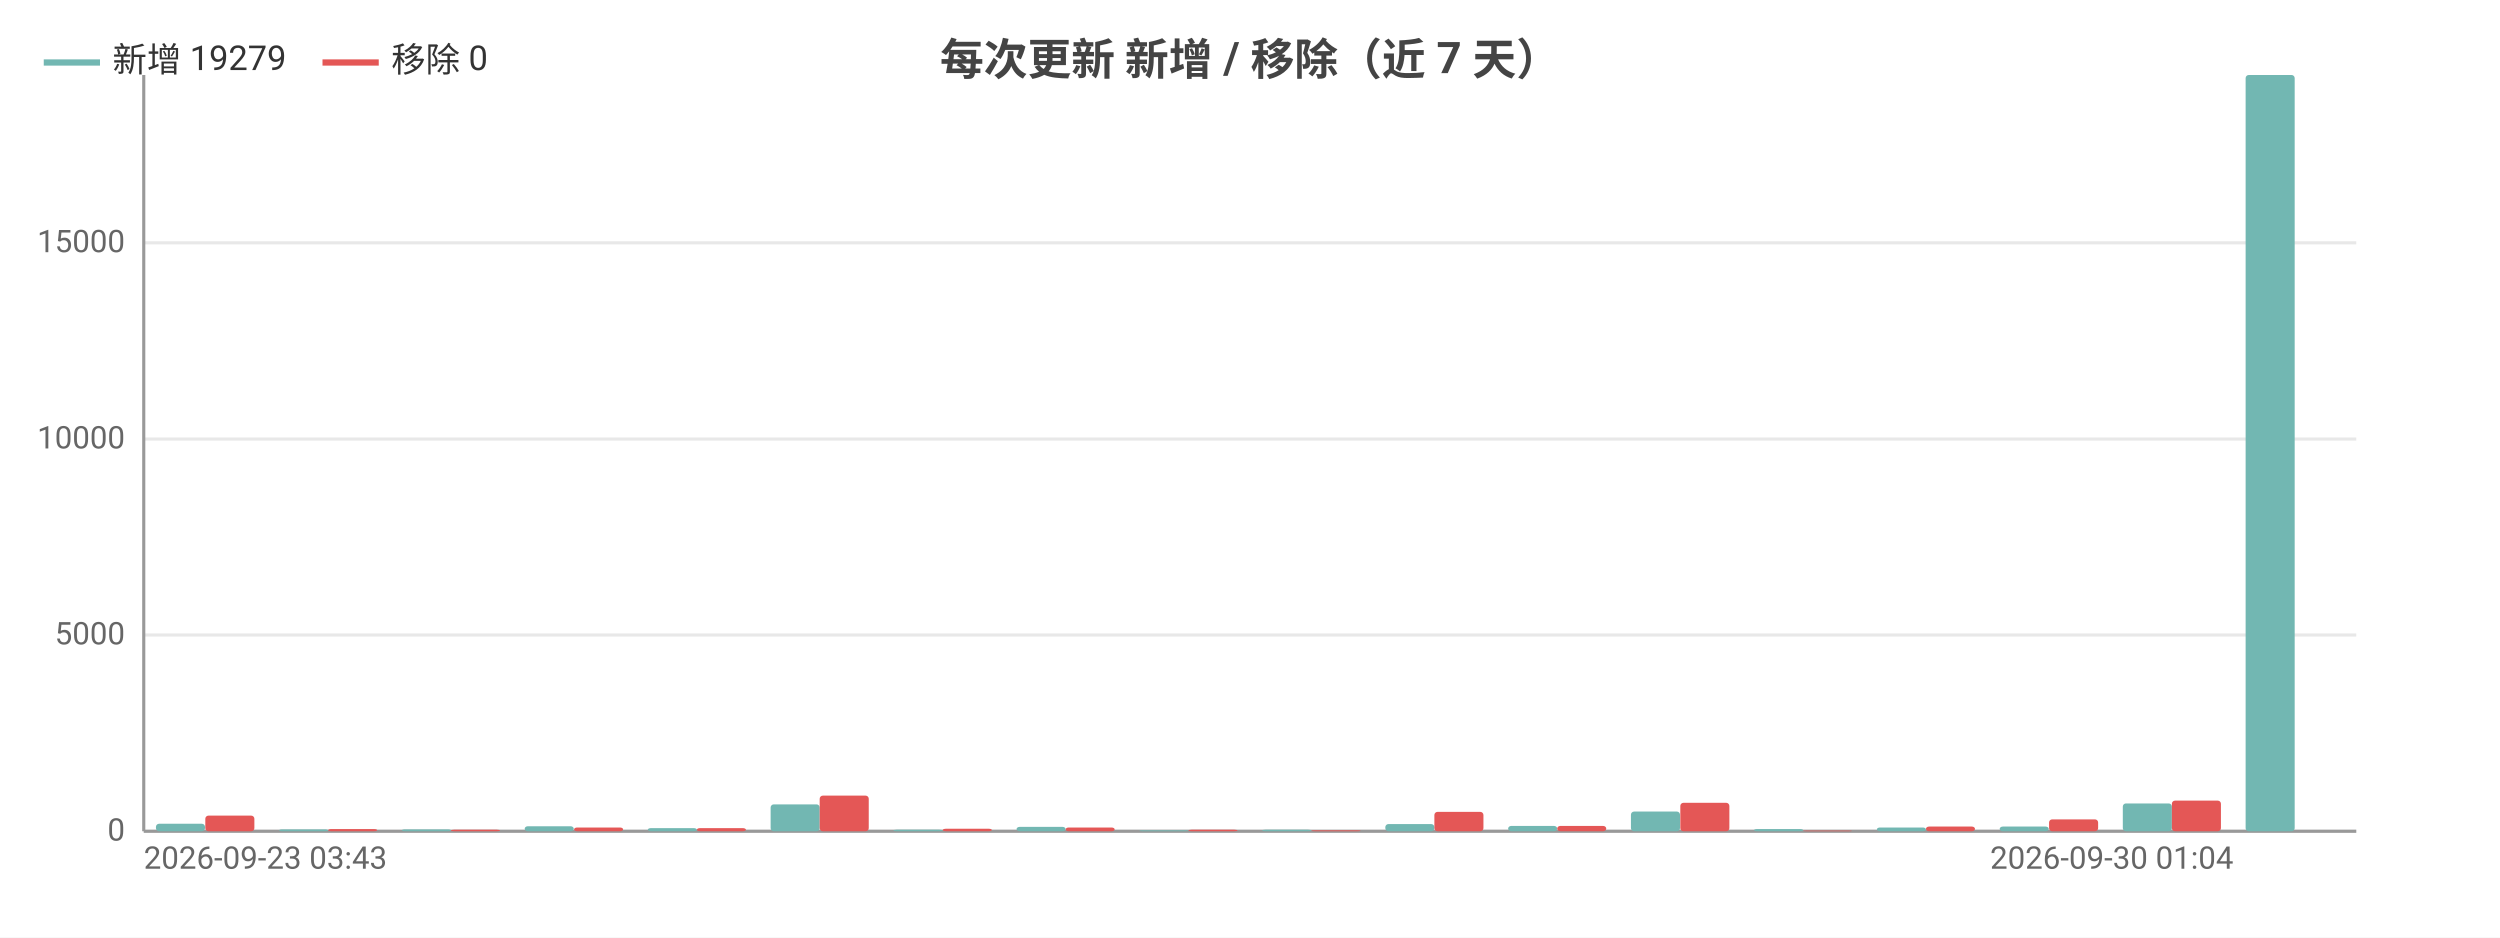
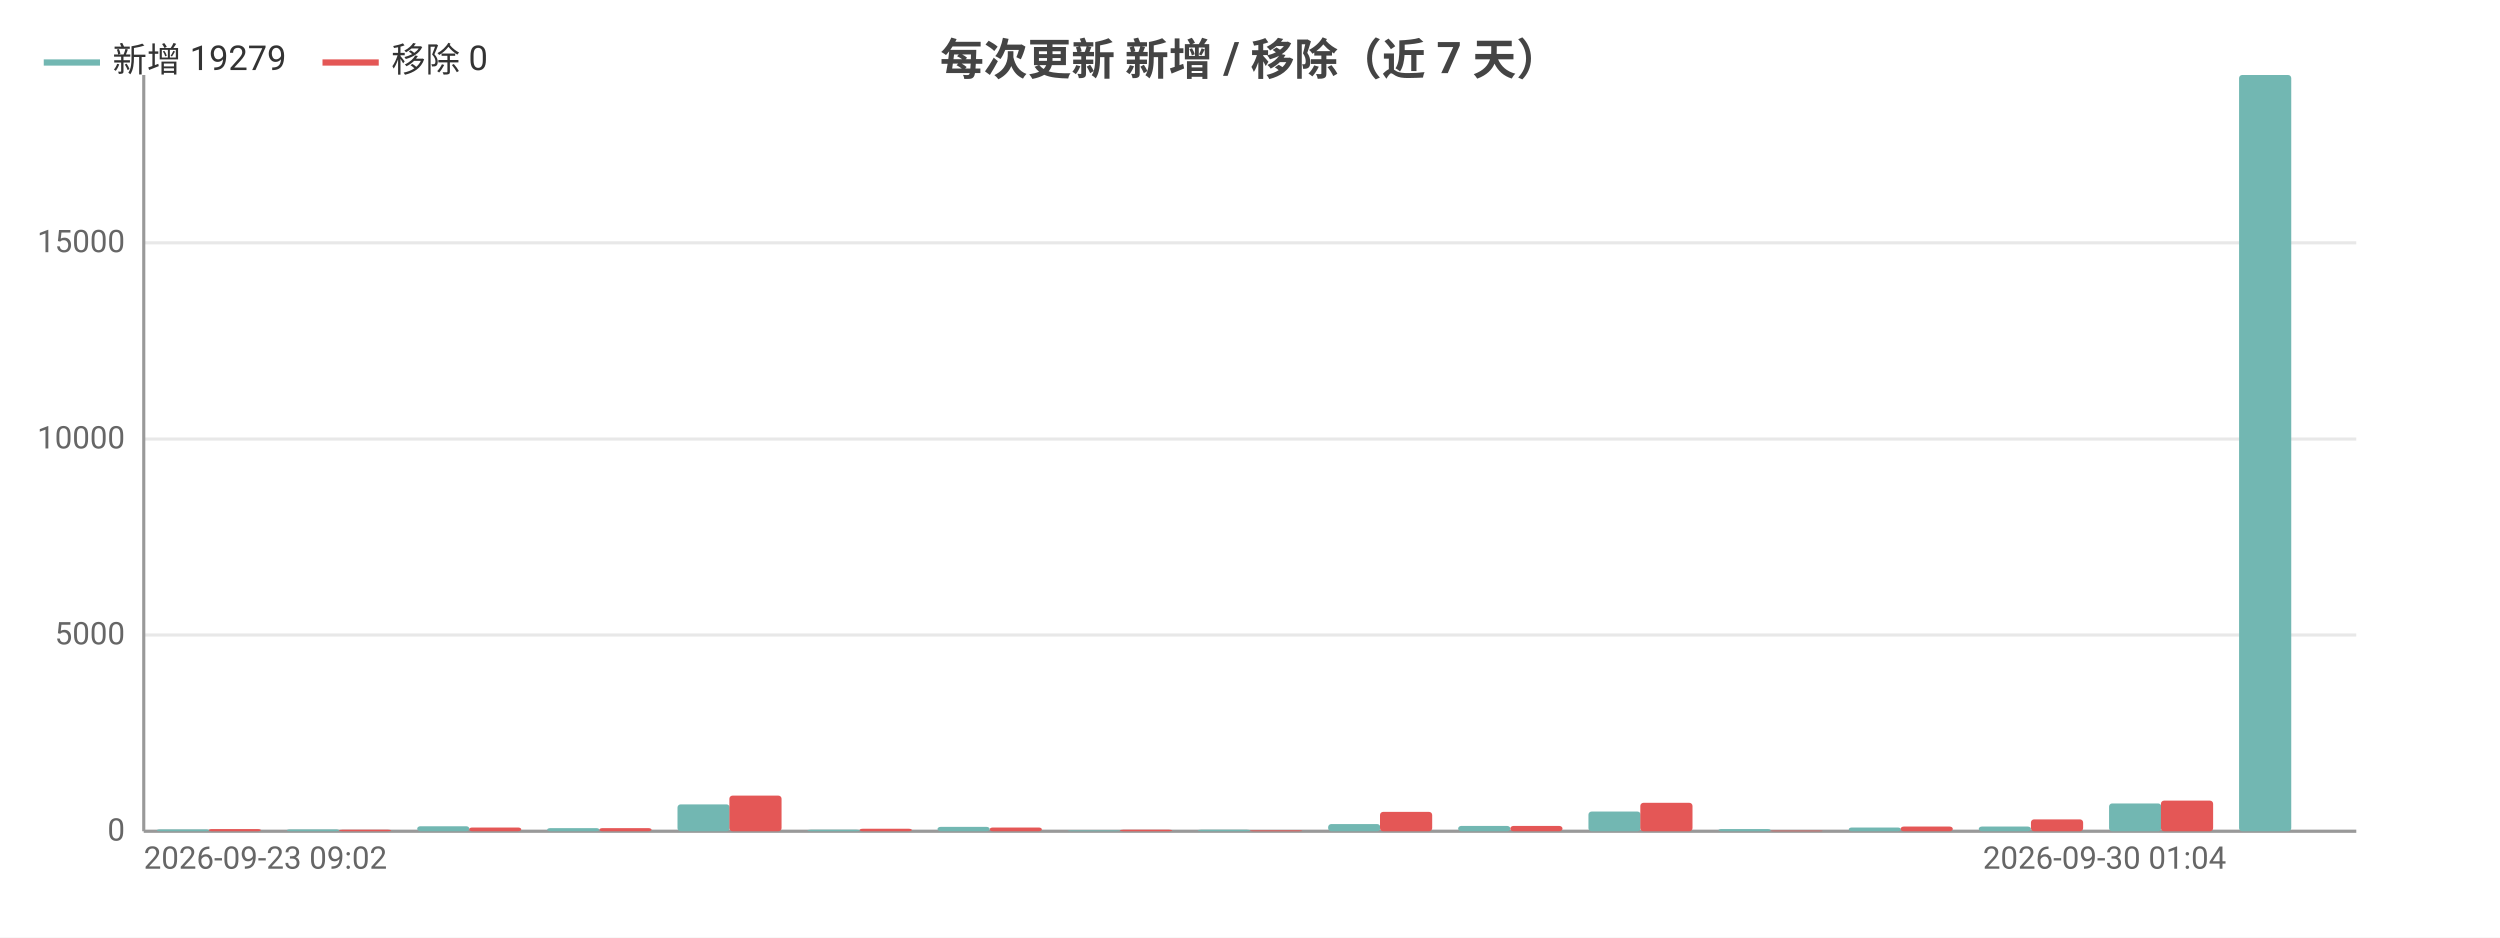
<svg xmlns="http://www.w3.org/2000/svg" width="800" height="300" viewBox="0 0 800 300">
  <rect width="800" height="300" fill="#ffffff" />
  <style>text{font-family:system-ui,-apple-system,'Segoe UI',Roboto,'PingFang SC','Microsoft YaHei','Noto Sans CJK SC',sans-serif}.g{stroke:#e8e8e8;stroke-width:1}.a{stroke:#999;stroke-width:1}.t{font-size:10px;fill:#666}.m{font-size:10px;text-anchor:middle;fill:#666}.e{font-size:10px;text-anchor:end;fill:#666}.l{font-size:11px;fill:#333}.tt{font-size:14px;font-weight:600;text-anchor:middle;fill:#444}.em{font-size:13px;text-anchor:middle;fill:#999}</style>
  <text class="tt" x="400.0" y="24">每次更新 新增 / 移除（近 7 天）</text>
  <line class="g" x1="46" y1="266" x2="754" y2="266" />
  <text class="e" x="40" y="269">0</text>
  <line class="g" x1="46" y1="203.2" x2="754" y2="203.2" />
  <text class="e" x="40" y="206.2">5000</text>
  <line class="g" x1="46" y1="140.5" x2="754" y2="140.5" />
  <text class="e" x="40" y="143.5">10000</text>
  <line class="g" x1="46" y1="77.7" x2="754" y2="77.7" />
  <text class="e" x="40" y="80.7">15000</text>
  <line class="a" x1="46" y1="24" x2="46" y2="266" />
  <line class="a" x1="46" y1="266" x2="754" y2="266" />
-   <rect x="49.9" y="263.6" width="15.7" height="2.4" fill="#72b7b2" rx="1" />
-   <rect x="65.7" y="261.0" width="15.7" height="5.0" fill="#e45756" rx="1" />
-   <rect x="89.3" y="265.4" width="15.7" height="0.6" fill="#72b7b2" rx="1" />
-   <rect x="105" y="265.3" width="15.7" height="0.7" fill="#e45756" rx="1" />
-   <rect x="128.6" y="265.4" width="15.7" height="0.6" fill="#72b7b2" rx="1" />
-   <rect x="144.3" y="265.5" width="15.7" height="0.5" fill="#e45756" rx="1" />
-   <rect x="167.9" y="264.4" width="15.7" height="1.6" fill="#72b7b2" rx="1" />
-   <rect x="183.7" y="264.8" width="15.7" height="1.2" fill="#e45756" rx="1" />
-   <rect x="207.3" y="265.0" width="15.7" height="1.0" fill="#72b7b2" rx="1" />
-   <rect x="223" y="265.0" width="15.7" height="1.0" fill="#e45756" rx="1" />
-   <rect x="246.6" y="257.4" width="15.7" height="8.6" fill="#72b7b2" rx="1" />
-   <rect x="262.3" y="254.6" width="15.7" height="11.4" fill="#e45756" rx="1" />
-   <rect x="285.9" y="265.5" width="15.7" height="0.5" fill="#72b7b2" rx="1" />
-   <rect x="301.7" y="265.2" width="15.7" height="0.8" fill="#e45756" rx="1" />
-   <rect x="325.3" y="264.6" width="15.7" height="1.4" fill="#72b7b2" rx="1" />
-   <rect x="341" y="264.8" width="15.7" height="1.2" fill="#e45756" rx="1" />
-   <rect x="364.6" y="265.7" width="15.7" height="0.3" fill="#72b7b2" rx="1" />
-   <rect x="380.3" y="265.5" width="15.7" height="0.5" fill="#e45756" rx="1" />
-   <rect x="403.9" y="265.5" width="15.7" height="0.5" fill="#72b7b2" rx="1" />
-   <rect x="419.7" y="265.7" width="15.7" height="0.3" fill="#e45756" rx="1" />
-   <rect x="443.3" y="263.7" width="15.7" height="2.3" fill="#72b7b2" rx="1" />
-   <rect x="459" y="259.8" width="15.7" height="6.2" fill="#e45756" rx="1" />
-   <rect x="482.6" y="264.3" width="15.7" height="1.7" fill="#72b7b2" rx="1" />
-   <rect x="498.3" y="264.3" width="15.7" height="1.7" fill="#e45756" rx="1" />
-   <rect x="521.9" y="259.7" width="15.7" height="6.3" fill="#72b7b2" rx="1" />
-   <rect x="537.7" y="256.9" width="15.7" height="9.1" fill="#e45756" rx="1" />
-   <rect x="561.3" y="265.3" width="15.7" height="0.7" fill="#72b7b2" rx="1" />
-   <rect x="577" y="265.8" width="15.7" height="0.2" fill="#e45756" rx="1" />
-   <rect x="600.6" y="264.8" width="15.7" height="1.2" fill="#72b7b2" rx="1" />
-   <rect x="616.3" y="264.5" width="15.7" height="1.5" fill="#e45756" rx="1" />
-   <rect x="639.9" y="264.5" width="15.7" height="1.5" fill="#72b7b2" rx="1" />
-   <rect x="655.7" y="262.2" width="15.7" height="3.8" fill="#e45756" rx="1" />
-   <rect x="679.3" y="257.1" width="15.7" height="8.9" fill="#72b7b2" rx="1" />
-   <rect x="695" y="256.2" width="15.7" height="9.8" fill="#e45756" rx="1" />
-   <rect x="718.6" y="24" width="15.7" height="242" fill="#72b7b2" rx="1" />
-   <rect x="734.3" y="266" width="15.7" height="0" fill="#e45756" rx="1" />
-   <text class="t" x="46" y="278">2026-09-23 03:43</text>
-   <text class="e" x="714.7" y="278">2026-09-30 01:04</text>
+   <rect x="50.2" y="265.4" width="16.7" height="0.6" fill="#72b7b2" rx="1" />
+   <rect x="66.8" y="265.3" width="16.7" height="0.7" fill="#e45756" rx="1" />
+   <rect x="91.8" y="265.4" width="16.7" height="0.6" fill="#72b7b2" rx="1" />
+   <rect x="108.5" y="265.5" width="16.7" height="0.5" fill="#e45756" rx="1" />
+   <rect x="133.5" y="264.4" width="16.7" height="1.6" fill="#72b7b2" rx="1" />
+   <rect x="150.1" y="264.8" width="16.7" height="1.2" fill="#e45756" rx="1" />
+   <rect x="175.1" y="265.0" width="16.7" height="1.0" fill="#72b7b2" rx="1" />
+   <rect x="191.8" y="265.0" width="16.7" height="1.0" fill="#e45756" rx="1" />
+   <rect x="216.8" y="257.4" width="16.7" height="8.6" fill="#72b7b2" rx="1" />
+   <rect x="233.4" y="254.6" width="16.7" height="11.4" fill="#e45756" rx="1" />
+   <rect x="258.4" y="265.5" width="16.7" height="0.5" fill="#72b7b2" rx="1" />
+   <rect x="275.1" y="265.2" width="16.7" height="0.8" fill="#e45756" rx="1" />
+   <rect x="300.0" y="264.6" width="16.7" height="1.4" fill="#72b7b2" rx="1" />
+   <rect x="316.7" y="264.8" width="16.7" height="1.2" fill="#e45756" rx="1" />
+   <rect x="341.7" y="265.7" width="16.7" height="0.3" fill="#72b7b2" rx="1" />
+   <rect x="358.4" y="265.5" width="16.7" height="0.5" fill="#e45756" rx="1" />
+   <rect x="383.3" y="265.5" width="16.7" height="0.5" fill="#72b7b2" rx="1" />
+   <rect x="400" y="265.7" width="16.7" height="0.3" fill="#e45756" rx="1" />
+   <rect x="425.0" y="263.7" width="16.7" height="2.3" fill="#72b7b2" rx="1" />
+   <rect x="441.6" y="259.8" width="16.7" height="6.2" fill="#e45756" rx="1" />
+   <rect x="466.6" y="264.3" width="16.7" height="1.7" fill="#72b7b2" rx="1" />
+   <rect x="483.3" y="264.3" width="16.7" height="1.7" fill="#e45756" rx="1" />
+   <rect x="508.3" y="259.7" width="16.7" height="6.3" fill="#72b7b2" rx="1" />
+   <rect x="524.9" y="256.9" width="16.7" height="9.1" fill="#e45756" rx="1" />
+   <rect x="549.9" y="265.3" width="16.7" height="0.7" fill="#72b7b2" rx="1" />
+   <rect x="566.6" y="265.8" width="16.7" height="0.2" fill="#e45756" rx="1" />
+   <rect x="591.6" y="264.8" width="16.7" height="1.2" fill="#72b7b2" rx="1" />
+   <rect x="608.2" y="264.5" width="16.7" height="1.5" fill="#e45756" rx="1" />
+   <rect x="633.2" y="264.5" width="16.7" height="1.5" fill="#72b7b2" rx="1" />
+   <rect x="649.9" y="262.2" width="16.7" height="3.8" fill="#e45756" rx="1" />
+   <rect x="674.9" y="257.1" width="16.7" height="8.9" fill="#72b7b2" rx="1" />
+   <rect x="691.5" y="256.2" width="16.7" height="9.8" fill="#e45756" rx="1" />
+   <rect x="716.5" y="24" width="16.7" height="242" fill="#72b7b2" rx="1" />
+   <rect x="733.2" y="266" width="16.7" height="0" fill="#e45756" rx="1" />
+   <text class="t" x="46" y="278">2026-09-23 09:02</text>
+   <text class="e" x="712.4" y="278">2026-09-30 01:04</text>
  <line x1="14" y1="20" x2="32" y2="20" stroke="#72b7b2" stroke-width="2" />
  <text class="l" x="36" y="23">新增 19279</text>
  <line x1="103.2" y1="20" x2="121.2" y2="20" stroke="#e45756" stroke-width="2" />
  <text class="l" x="125.2" y="23">移除 0</text>
</svg>
